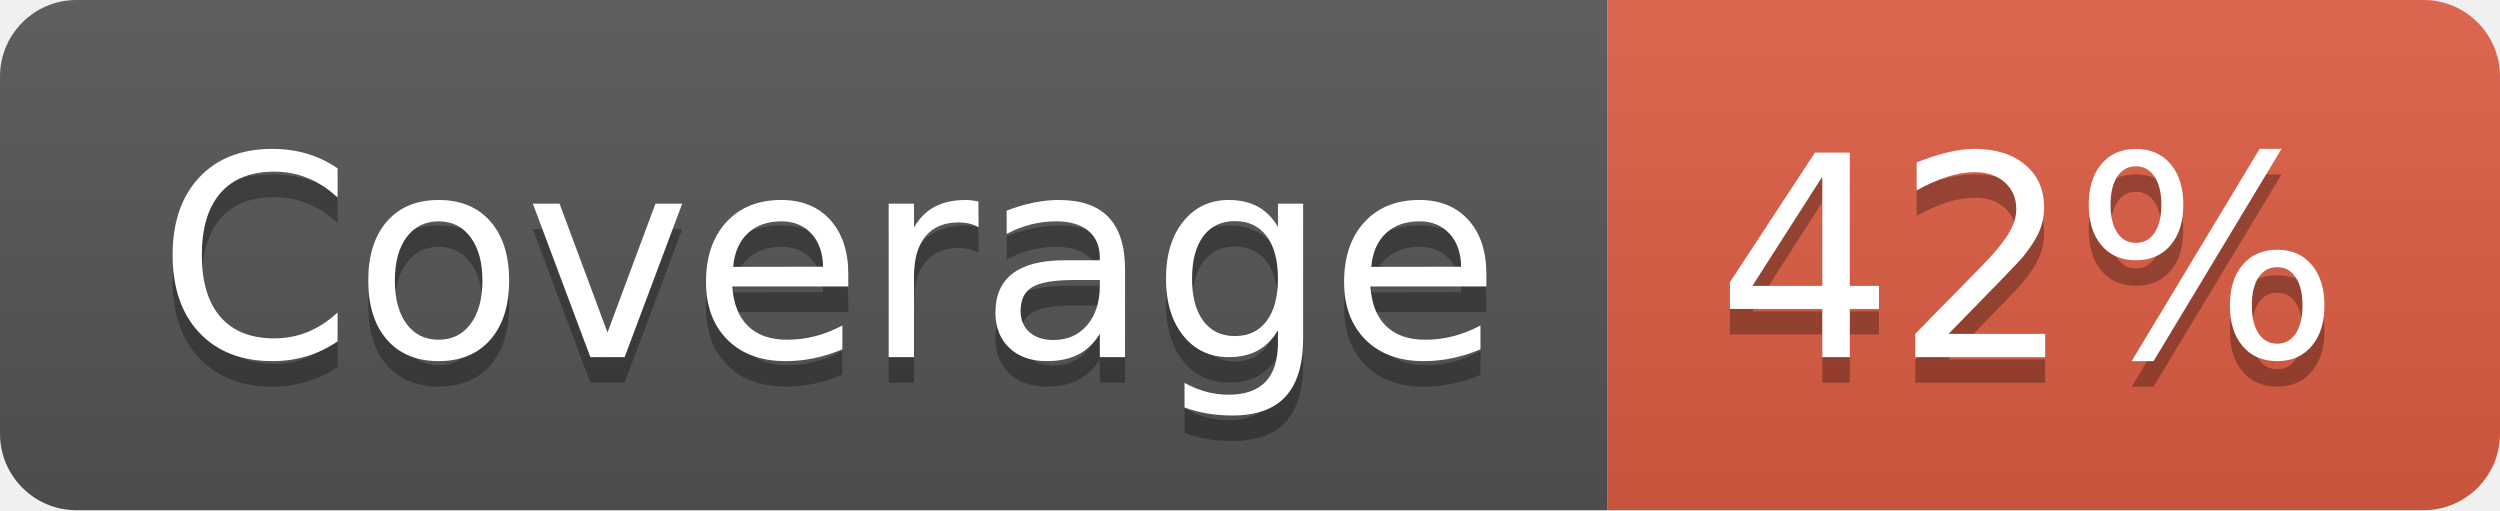
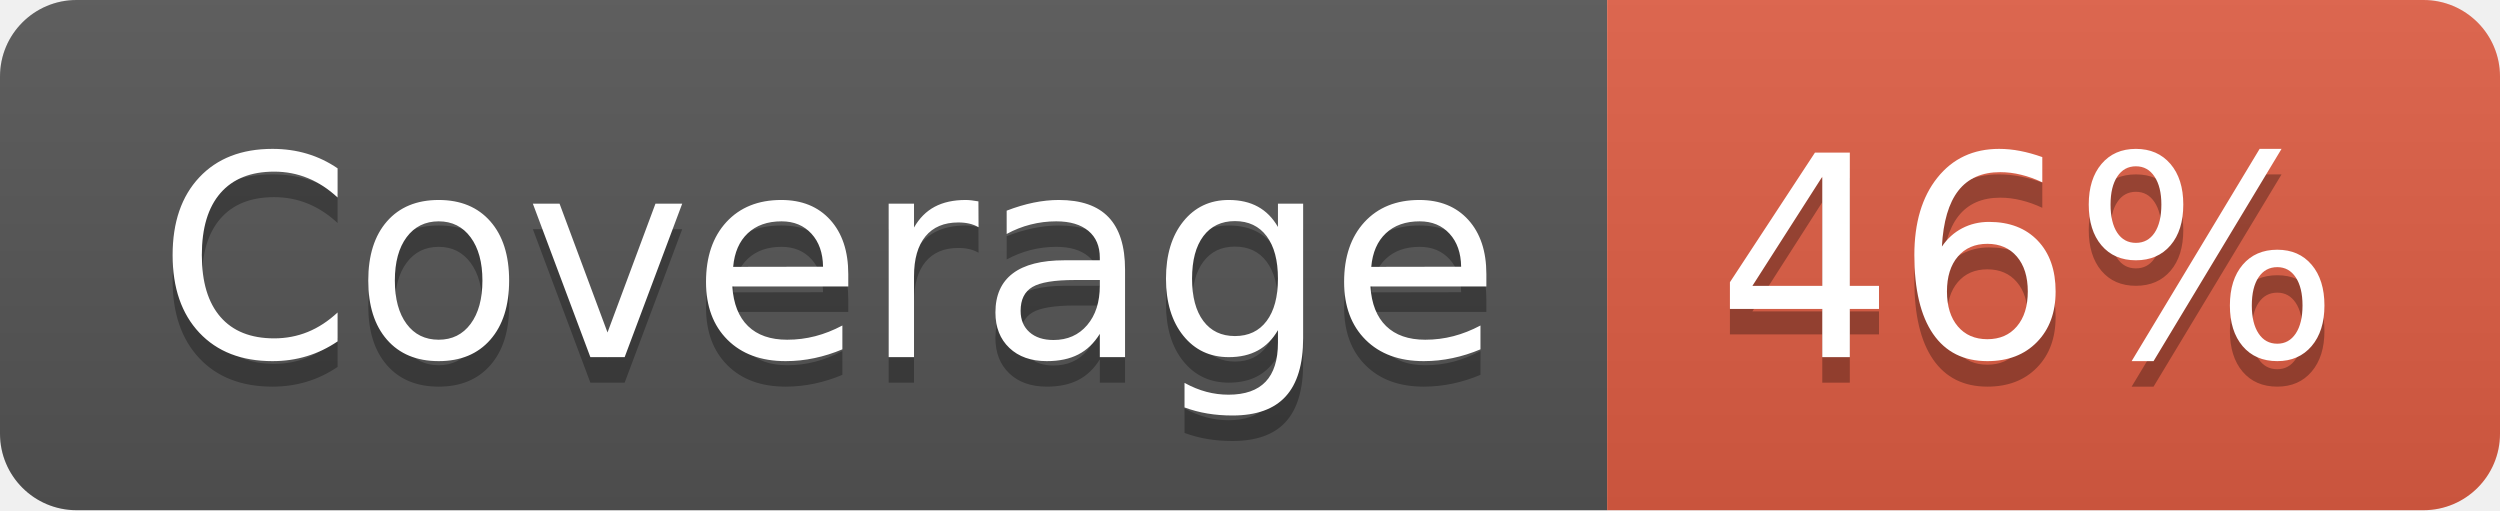
- <svg xmlns="http://www.w3.org/2000/svg" width="98" height="20" role="img" aria-label="Coverage: 42%">
+ <svg xmlns="http://www.w3.org/2000/svg" width="98" height="20" role="img" aria-label="Coverage: 46%">
  <linearGradient id="s" x2="0" y2="100%">
    <stop offset="0" stop-color="#bbb" stop-opacity=".1" />
    <stop offset="1" stop-opacity=".1" />
  </linearGradient>
  <clipPath id="r">
    <rect width="98" height="20" rx="3" fill="#fff" />
  </clipPath>
  <g clip-path="url(#r)">
    <rect width="63" height="20" fill="#555" />
    <rect x="63" width="35" height="20" fill="#e05d44" />
    <rect width="98" height="20" fill="url(#s)" />
  </g>
  <g fill="#fff" text-anchor="middle" font-family="Verdana,Geneva,DejaVu Sans,sans-serif" text-rendering="geometricPrecision" font-size="110">
    <text aria-hidden="true" x="325" y="150" fill="#010101" fill-opacity=".3" transform="scale(.1)" textLength="530">Coverage</text>
    <text x="325" y="140" transform="scale(.1)" fill="#fff" textLength="530">Coverage</text>
-     <text aria-hidden="true" x="795" y="150" fill="#010101" fill-opacity=".3" transform="scale(.1)" textLength="250">42%</text>
-     <text x="795" y="140" transform="scale(.1)" fill="#fff" textLength="250">42%</text>
+     <text aria-hidden="true" x="795" y="150" fill="#010101" fill-opacity=".3" transform="scale(.1)" textLength="250">46%</text>
+     <text x="795" y="140" transform="scale(.1)" fill="#fff" textLength="250">46%</text>
  </g>
</svg>
